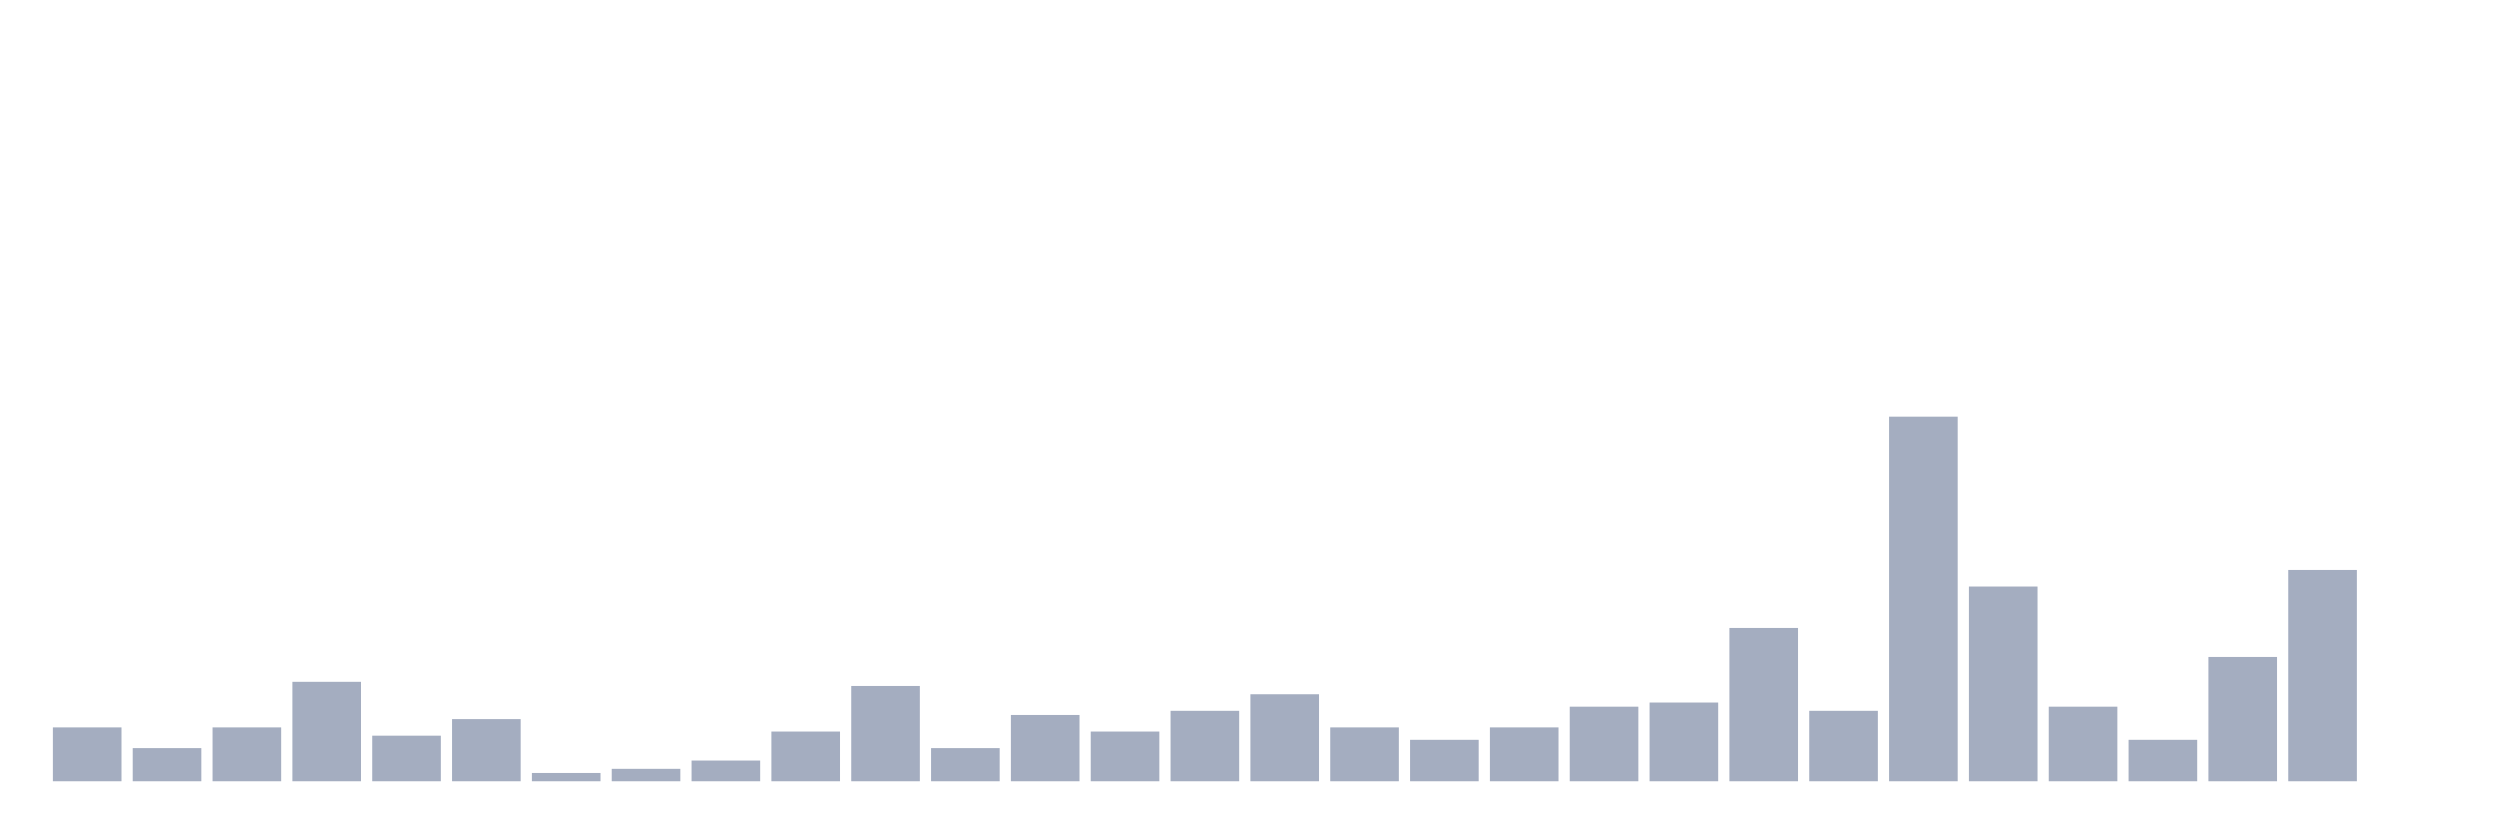
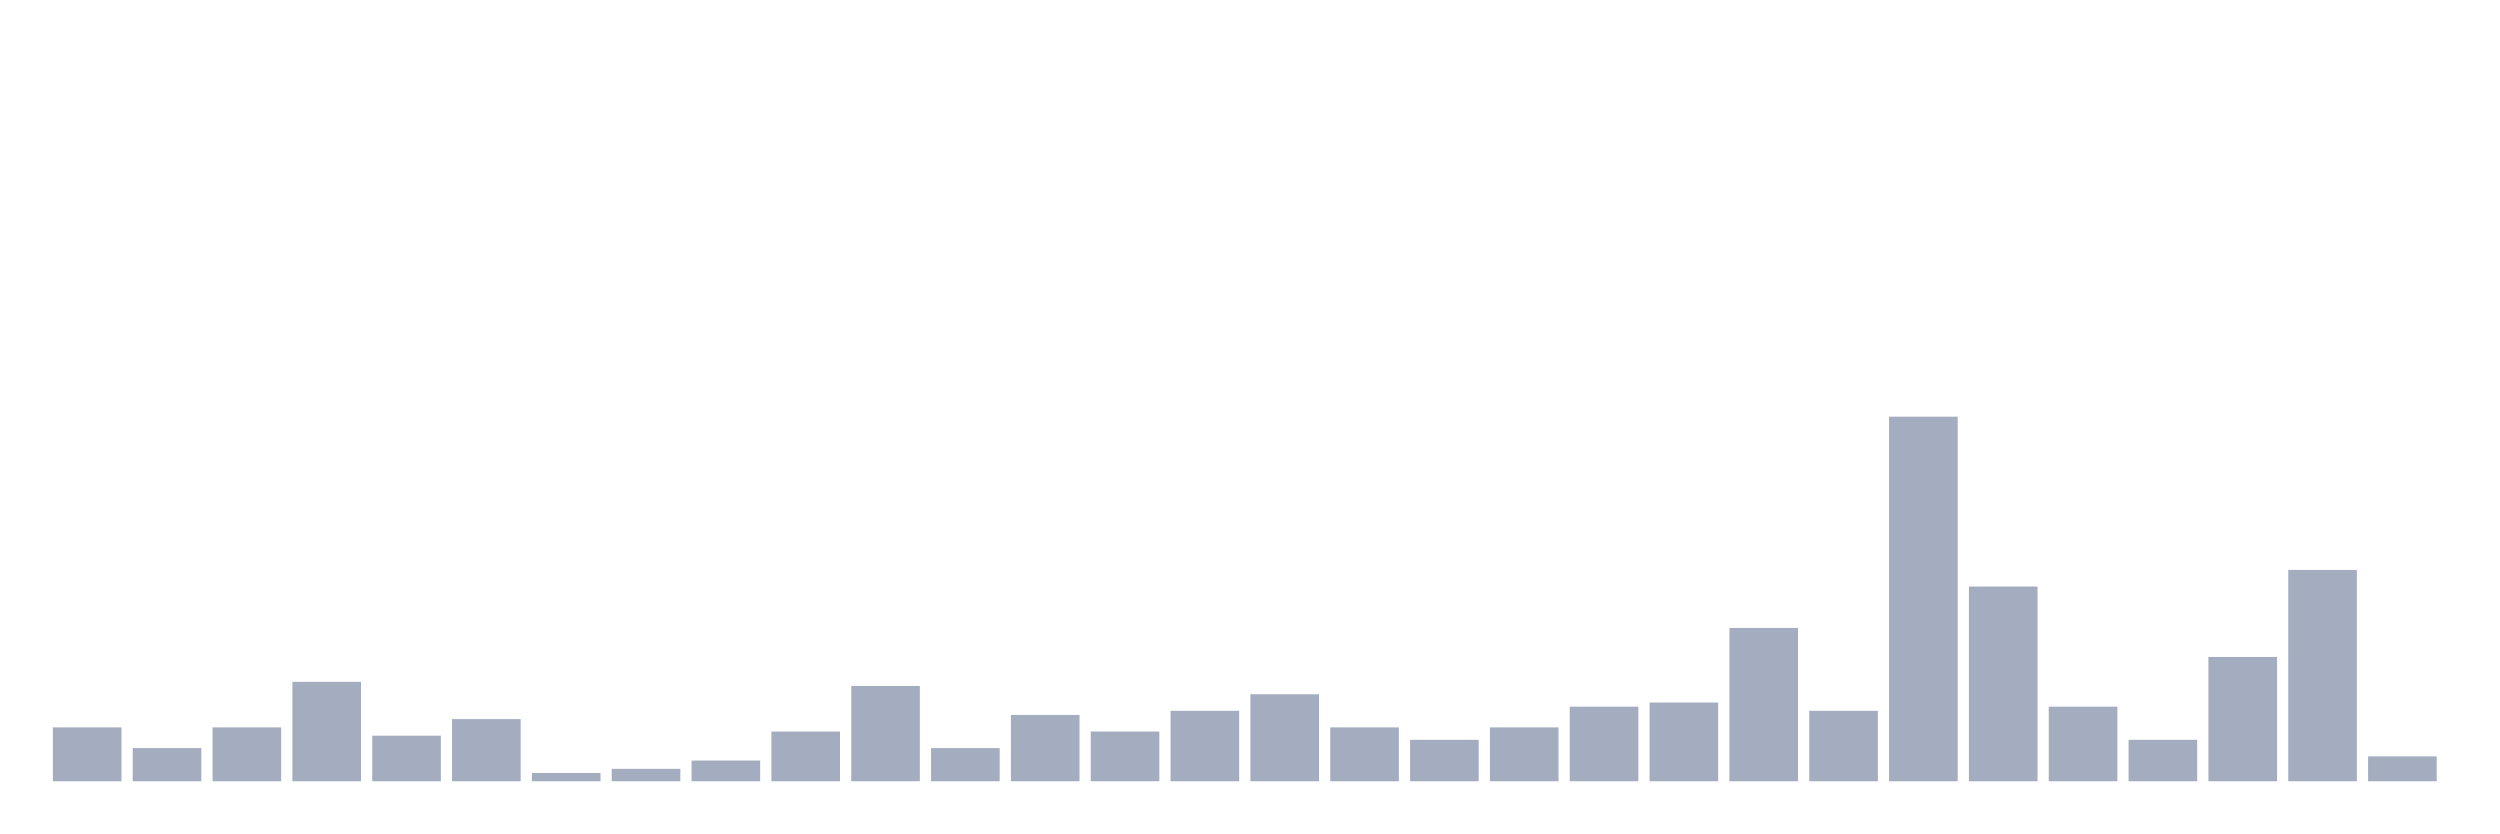
<svg xmlns="http://www.w3.org/2000/svg" viewBox="0 0 480 160">
  <g transform="translate(10,10)">
    <rect class="bar" x="0.153" width="13.175" y="129.659" height="10.341" fill="rgb(164,173,192)" />
    <rect class="bar" x="15.482" width="13.175" y="133.636" height="6.364" fill="rgb(164,173,192)" />
    <rect class="bar" x="30.81" width="13.175" y="129.659" height="10.341" fill="rgb(164,173,192)" />
    <rect class="bar" x="46.138" width="13.175" y="120.909" height="19.091" fill="rgb(164,173,192)" />
    <rect class="bar" x="61.466" width="13.175" y="131.25" height="8.75" fill="rgb(164,173,192)" />
    <rect class="bar" x="76.794" width="13.175" y="128.068" height="11.932" fill="rgb(164,173,192)" />
    <rect class="bar" x="92.123" width="13.175" y="138.409" height="1.591" fill="rgb(164,173,192)" />
    <rect class="bar" x="107.451" width="13.175" y="137.614" height="2.386" fill="rgb(164,173,192)" />
    <rect class="bar" x="122.779" width="13.175" y="136.023" height="3.977" fill="rgb(164,173,192)" />
    <rect class="bar" x="138.107" width="13.175" y="130.455" height="9.545" fill="rgb(164,173,192)" />
    <rect class="bar" x="153.436" width="13.175" y="121.705" height="18.295" fill="rgb(164,173,192)" />
    <rect class="bar" x="168.764" width="13.175" y="133.636" height="6.364" fill="rgb(164,173,192)" />
    <rect class="bar" x="184.092" width="13.175" y="127.273" height="12.727" fill="rgb(164,173,192)" />
    <rect class="bar" x="199.42" width="13.175" y="130.455" height="9.545" fill="rgb(164,173,192)" />
    <rect class="bar" x="214.748" width="13.175" y="126.477" height="13.523" fill="rgb(164,173,192)" />
    <rect class="bar" x="230.077" width="13.175" y="123.295" height="16.705" fill="rgb(164,173,192)" />
    <rect class="bar" x="245.405" width="13.175" y="129.659" height="10.341" fill="rgb(164,173,192)" />
    <rect class="bar" x="260.733" width="13.175" y="132.045" height="7.955" fill="rgb(164,173,192)" />
    <rect class="bar" x="276.061" width="13.175" y="129.659" height="10.341" fill="rgb(164,173,192)" />
    <rect class="bar" x="291.39" width="13.175" y="125.682" height="14.318" fill="rgb(164,173,192)" />
    <rect class="bar" x="306.718" width="13.175" y="124.886" height="15.114" fill="rgb(164,173,192)" />
    <rect class="bar" x="322.046" width="13.175" y="110.568" height="29.432" fill="rgb(164,173,192)" />
    <rect class="bar" x="337.374" width="13.175" y="126.477" height="13.523" fill="rgb(164,173,192)" />
    <rect class="bar" x="352.702" width="13.175" y="70" height="70" fill="rgb(164,173,192)" />
    <rect class="bar" x="368.031" width="13.175" y="102.614" height="37.386" fill="rgb(164,173,192)" />
    <rect class="bar" x="383.359" width="13.175" y="125.682" height="14.318" fill="rgb(164,173,192)" />
    <rect class="bar" x="398.687" width="13.175" y="132.045" height="7.955" fill="rgb(164,173,192)" />
    <rect class="bar" x="414.015" width="13.175" y="116.136" height="23.864" fill="rgb(164,173,192)" />
    <rect class="bar" x="429.344" width="13.175" y="99.432" height="40.568" fill="rgb(164,173,192)" />
-     <rect class="bar" x="444.672" width="13.175" y="140" height="0" fill="rgb(164,173,192)" />
+     <rect class="bar" x="444.672" width="13.175" y="135.227" height="4.773" fill="rgb(164,173,192)" />
  </g>
</svg>
